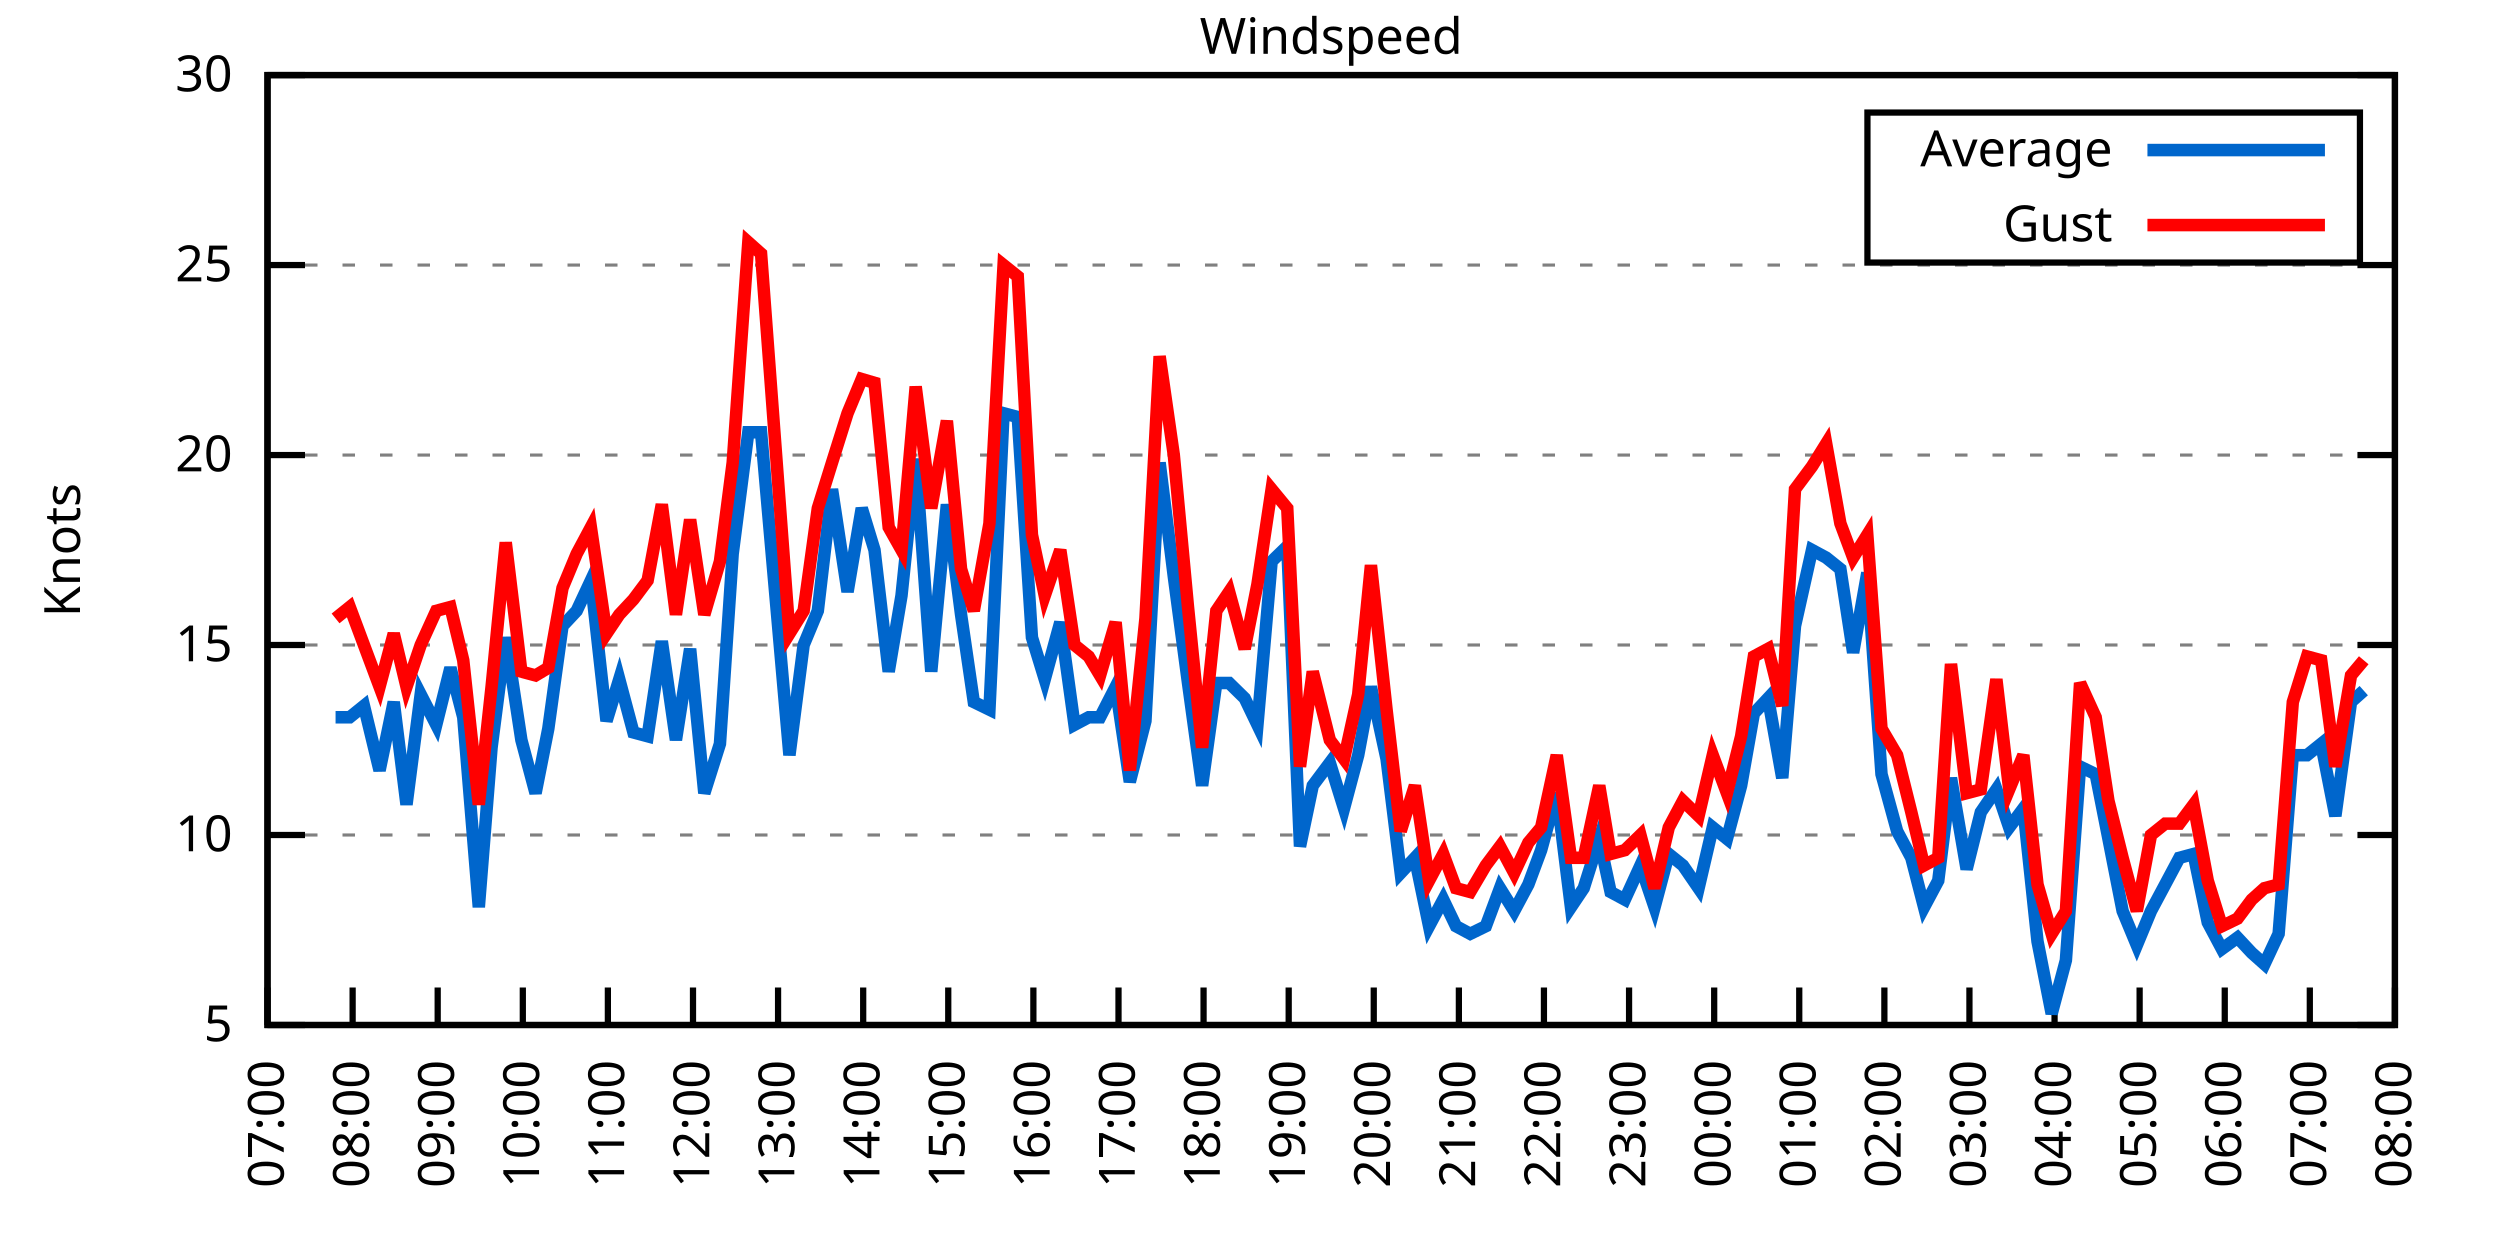
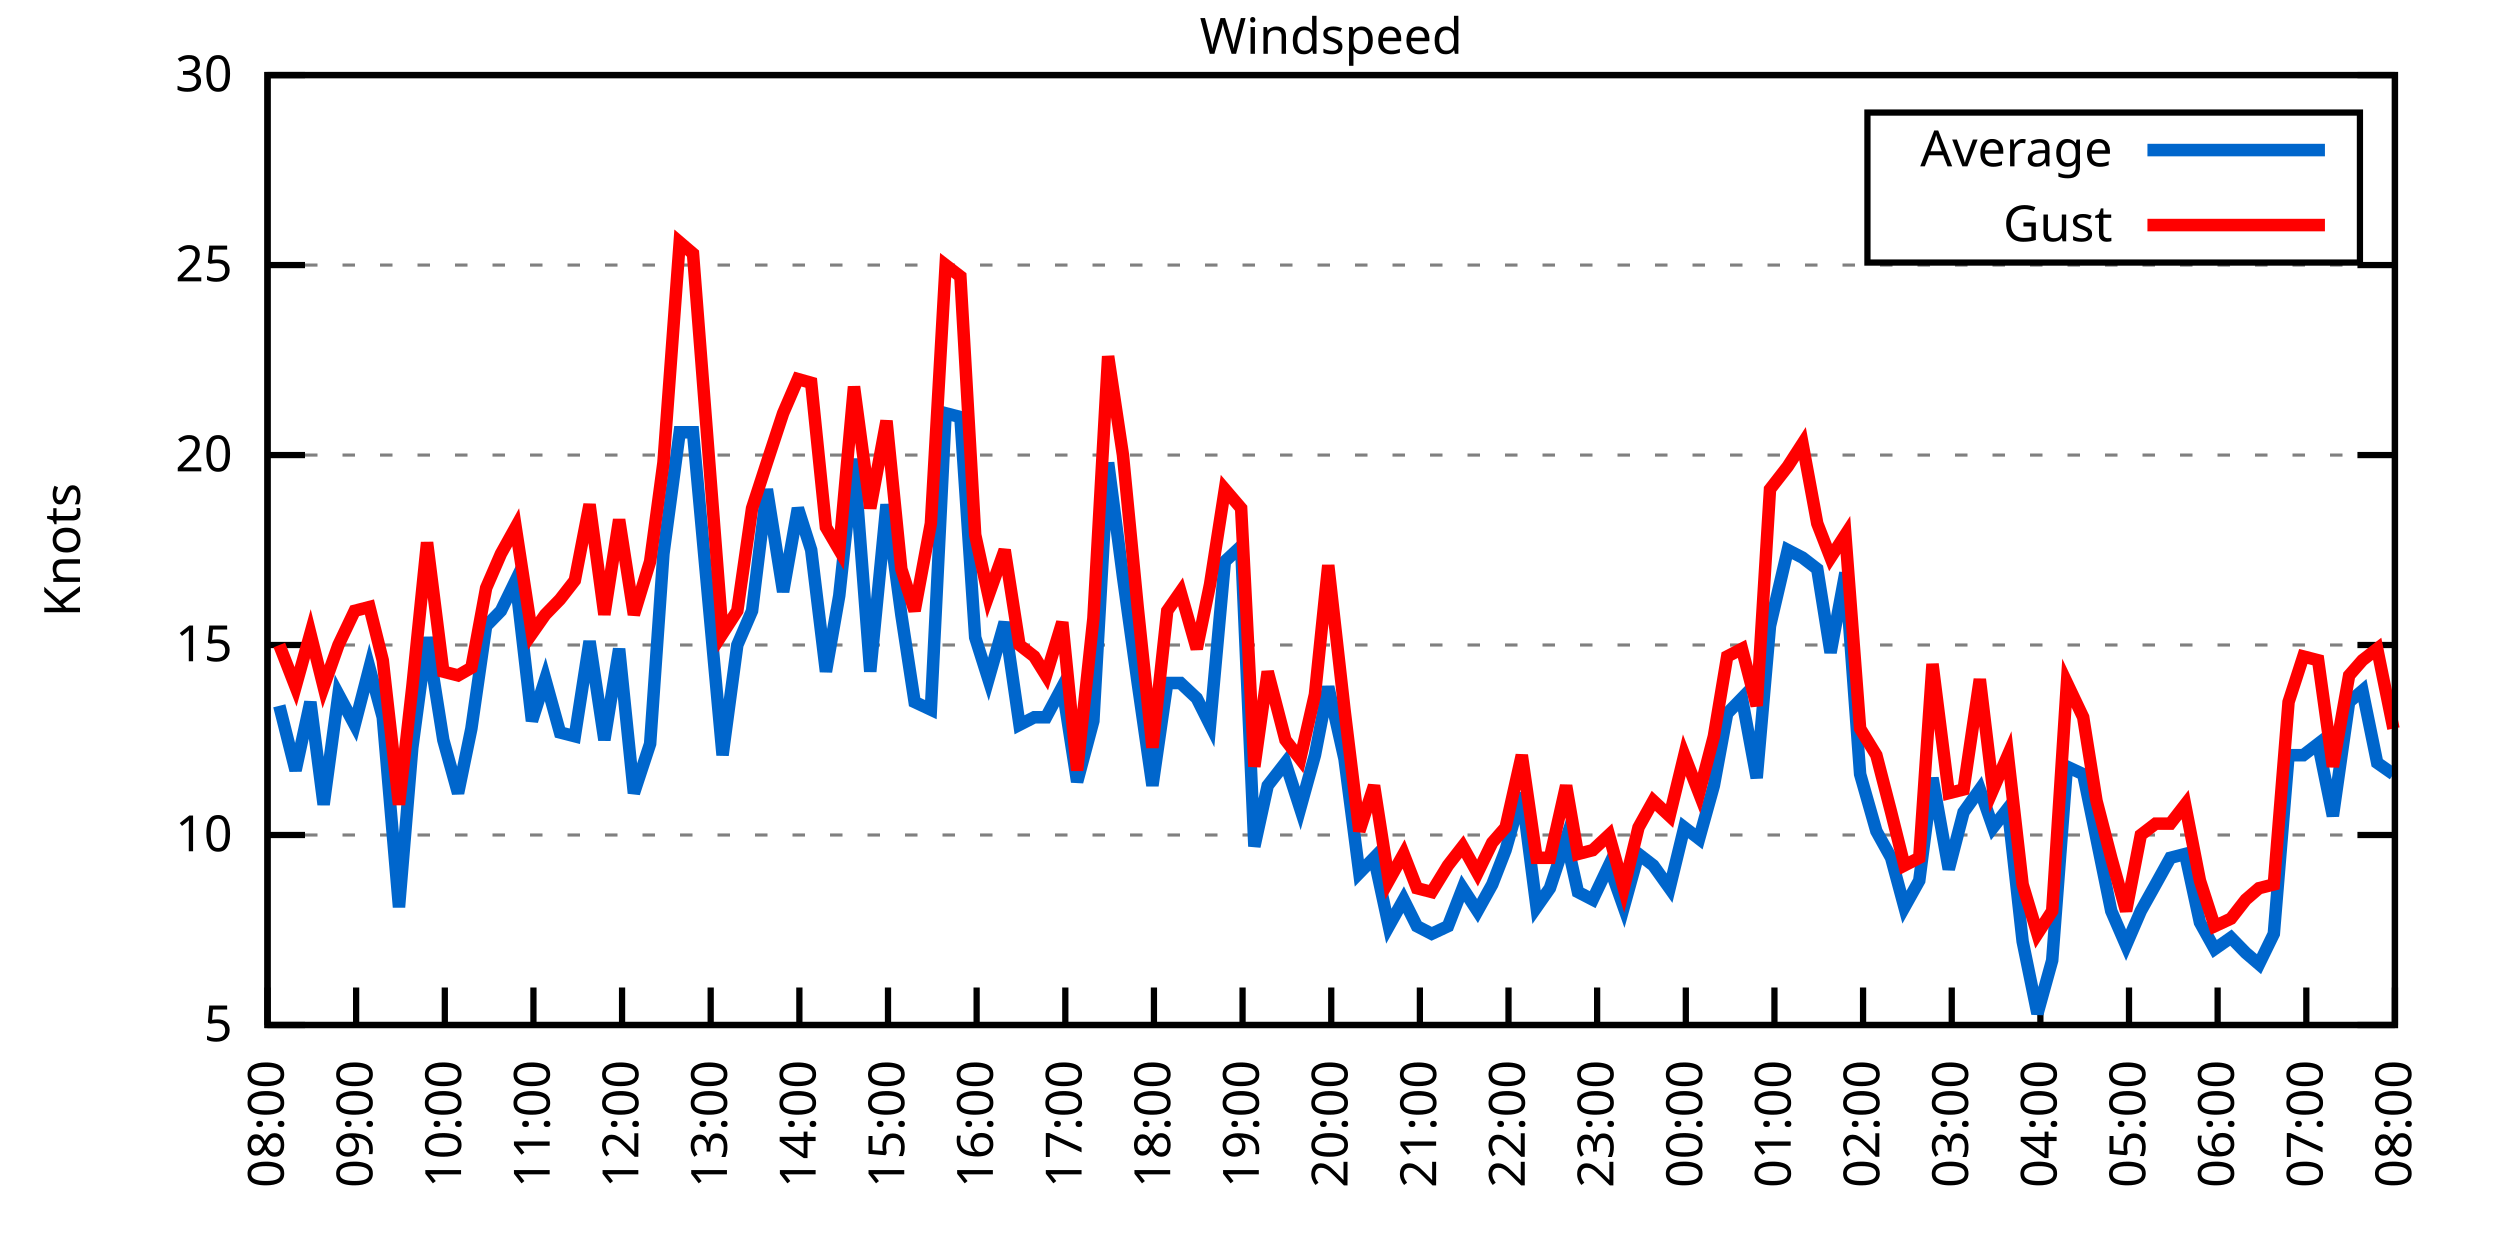
<svg xmlns="http://www.w3.org/2000/svg" xmlns:xlink="http://www.w3.org/1999/xlink" width="400" height="200" viewBox="0 0 400 200">
  <g id="gnuplot_canvas">
    <rect x="0" y="0" width="400" height="200" fill="none" />
    <defs>
      <circle id="gpDot" r="0.5" stroke-width="0.5" stroke="currentColor" />
      <path id="gpPt0" stroke-width="0.333" stroke="currentColor" d="M-1,0 h2 M0,-1 v2" />
      <path id="gpPt1" stroke-width="0.333" stroke="currentColor" d="M-1,-1 L1,1 M1,-1 L-1,1" />
      <path id="gpPt2" stroke-width="0.333" stroke="currentColor" d="M-1,0 L1,0 M0,-1 L0,1 M-1,-1 L1,1 M-1,1 L1,-1" />
      <rect id="gpPt3" stroke-width="0.333" stroke="currentColor" x="-1" y="-1" width="2" height="2" />
      <rect id="gpPt4" stroke-width="0.333" stroke="currentColor" fill="currentColor" x="-1" y="-1" width="2" height="2" />
      <circle id="gpPt5" stroke-width="0.333" stroke="currentColor" cx="0" cy="0" r="1" />
      <use xlink:href="#gpPt5" id="gpPt6" fill="currentColor" stroke="none" />
      <path id="gpPt7" stroke-width="0.333" stroke="currentColor" d="M0,-1.33 L-1.33,0.67 L1.33,0.67 z" />
      <use xlink:href="#gpPt7" id="gpPt8" fill="currentColor" stroke="none" />
      <use xlink:href="#gpPt7" id="gpPt9" stroke="currentColor" transform="rotate(180)" />
      <use xlink:href="#gpPt9" id="gpPt10" fill="currentColor" stroke="none" />
      <use xlink:href="#gpPt3" id="gpPt11" stroke="currentColor" transform="rotate(45)" />
      <use xlink:href="#gpPt11" id="gpPt12" fill="currentColor" stroke="none" />
      <path id="gpPt13" stroke-width="0.333" stroke="currentColor" d="M0,1.330 L1.265,0.411 L0.782,-1.067 L-0.782,-1.076 L-1.265,0.411 z" />
      <use xlink:href="#gpPt13" id="gpPt14" fill="currentColor" stroke="none" />
      <filter id="textbox" filterUnits="objectBoundingBox" x="0" y="0" height="1" width="1">
        <feFlood flood-color="white" flood-opacity="1" result="bgnd" />
        <feComposite in="SourceGraphic" in2="bgnd" operator="atop" />
      </filter>
      <filter id="greybox" filterUnits="objectBoundingBox" x="0" y="0" height="1" width="1">
        <feFlood flood-color="lightgrey" flood-opacity="1" result="grey" />
        <feComposite in="SourceGraphic" in2="grey" operator="atop" />
      </filter>
    </defs>
    <g fill="none" color="white" stroke="currentColor" stroke-width="1.00" stroke-linecap="butt" stroke-linejoin="miter">
</g>
    <g fill="none" color="black" stroke="currentColor" stroke-width="1.00" stroke-linecap="butt" stroke-linejoin="miter">
      <g stroke="none" shape-rendering="crispEdges">
        <polygon fill="rgb(255, 255, 255)" points="42.80,164.00 383.18,164.00 383.18,12.02 42.80,12.02 " />
      </g>
    </g>
    <g fill="none" color="black" stroke="currentColor" stroke-width="1.00" stroke-linecap="butt" stroke-linejoin="miter">
</g>
    <g fill="none" color="black" stroke="black" stroke-width="0.50" stroke-linecap="butt" stroke-linejoin="miter">
</g>
    <g fill="none" color="gray" stroke="currentColor" stroke-width="0.50" stroke-linecap="butt" stroke-linejoin="miter">
      <path stroke="gray" stroke-dasharray="2,4" class="gridline" d="M42.80,164.00 L383.19,164.00  " />
    </g>
    <g fill="none" color="gray" stroke="gray" stroke-width="1.00" stroke-linecap="butt" stroke-linejoin="miter">
</g>
    <g fill="none" color="black" stroke="currentColor" stroke-width="1.00" stroke-linecap="butt" stroke-linejoin="miter">
      <path stroke="black" d="M42.80,164.00 L48.80,164.00 M383.19,164.00 L377.19,164.00  " />
      <g transform="translate(37.20,166.60)" stroke="none" fill="black" font-family="Sans" font-size="8.00" text-anchor="end">
        <text>
          <tspan font-family="Sans"> 5</tspan>
        </text>
      </g>
    </g>
    <g fill="none" color="black" stroke="currentColor" stroke-width="1.00" stroke-linecap="butt" stroke-linejoin="miter">
</g>
    <g fill="none" color="black" stroke="black" stroke-width="0.50" stroke-linecap="butt" stroke-linejoin="miter">
</g>
    <g fill="none" color="gray" stroke="currentColor" stroke-width="0.50" stroke-linecap="butt" stroke-linejoin="miter">
      <path stroke="gray" stroke-dasharray="2,4" class="gridline" d="M42.80,133.60 L383.19,133.60  " />
    </g>
    <g fill="none" color="gray" stroke="gray" stroke-width="1.00" stroke-linecap="butt" stroke-linejoin="miter">
</g>
    <g fill="none" color="black" stroke="currentColor" stroke-width="1.00" stroke-linecap="butt" stroke-linejoin="miter">
      <path stroke="black" d="M42.80,133.60 L48.80,133.60 M383.19,133.60 L377.19,133.60  " />
      <g transform="translate(37.20,136.20)" stroke="none" fill="black" font-family="Sans" font-size="8.00" text-anchor="end">
        <text>
          <tspan font-family="Sans"> 10</tspan>
        </text>
      </g>
    </g>
    <g fill="none" color="black" stroke="currentColor" stroke-width="1.00" stroke-linecap="butt" stroke-linejoin="miter">
</g>
    <g fill="none" color="black" stroke="black" stroke-width="0.50" stroke-linecap="butt" stroke-linejoin="miter">
</g>
    <g fill="none" color="gray" stroke="currentColor" stroke-width="0.50" stroke-linecap="butt" stroke-linejoin="miter">
      <path stroke="gray" stroke-dasharray="2,4" class="gridline" d="M42.80,103.20 L383.19,103.20  " />
    </g>
    <g fill="none" color="gray" stroke="gray" stroke-width="1.00" stroke-linecap="butt" stroke-linejoin="miter">
</g>
    <g fill="none" color="black" stroke="currentColor" stroke-width="1.00" stroke-linecap="butt" stroke-linejoin="miter">
      <path stroke="black" d="M42.80,103.20 L48.80,103.20 M383.19,103.20 L377.19,103.20  " />
      <g transform="translate(37.20,105.80)" stroke="none" fill="black" font-family="Sans" font-size="8.00" text-anchor="end">
        <text>
          <tspan font-family="Sans"> 15</tspan>
        </text>
      </g>
    </g>
    <g fill="none" color="black" stroke="currentColor" stroke-width="1.00" stroke-linecap="butt" stroke-linejoin="miter">
</g>
    <g fill="none" color="black" stroke="black" stroke-width="0.50" stroke-linecap="butt" stroke-linejoin="miter">
</g>
    <g fill="none" color="gray" stroke="currentColor" stroke-width="0.50" stroke-linecap="butt" stroke-linejoin="miter">
      <path stroke="gray" stroke-dasharray="2,4" class="gridline" d="M42.80,72.81 L383.19,72.81  " />
    </g>
    <g fill="none" color="gray" stroke="gray" stroke-width="1.00" stroke-linecap="butt" stroke-linejoin="miter">
</g>
    <g fill="none" color="black" stroke="currentColor" stroke-width="1.00" stroke-linecap="butt" stroke-linejoin="miter">
      <path stroke="black" d="M42.80,72.81 L48.80,72.81 M383.19,72.81 L377.19,72.81  " />
      <g transform="translate(37.20,75.41)" stroke="none" fill="black" font-family="Sans" font-size="8.00" text-anchor="end">
        <text>
          <tspan font-family="Sans"> 20</tspan>
        </text>
      </g>
    </g>
    <g fill="none" color="black" stroke="currentColor" stroke-width="1.00" stroke-linecap="butt" stroke-linejoin="miter">
</g>
    <g fill="none" color="black" stroke="black" stroke-width="0.50" stroke-linecap="butt" stroke-linejoin="miter">
</g>
    <g fill="none" color="gray" stroke="currentColor" stroke-width="0.50" stroke-linecap="butt" stroke-linejoin="miter">
      <path stroke="gray" stroke-dasharray="2,4" class="gridline" d="M42.80,42.41 L383.19,42.41  " />
    </g>
    <g fill="none" color="gray" stroke="gray" stroke-width="1.00" stroke-linecap="butt" stroke-linejoin="miter">
</g>
    <g fill="none" color="black" stroke="currentColor" stroke-width="1.00" stroke-linecap="butt" stroke-linejoin="miter">
      <path stroke="black" d="M42.80,42.41 L48.80,42.41 M383.19,42.41 L377.19,42.41  " />
      <g transform="translate(37.20,45.01)" stroke="none" fill="black" font-family="Sans" font-size="8.00" text-anchor="end">
        <text>
          <tspan font-family="Sans"> 25</tspan>
        </text>
      </g>
    </g>
    <g fill="none" color="black" stroke="currentColor" stroke-width="1.00" stroke-linecap="butt" stroke-linejoin="miter">
</g>
    <g fill="none" color="black" stroke="black" stroke-width="0.50" stroke-linecap="butt" stroke-linejoin="miter">
</g>
    <g fill="none" color="gray" stroke="currentColor" stroke-width="0.50" stroke-linecap="butt" stroke-linejoin="miter">
      <path stroke="gray" stroke-dasharray="2,4" class="gridline" d="M42.80,12.01 L383.19,12.01  " />
    </g>
    <g fill="none" color="gray" stroke="gray" stroke-width="1.00" stroke-linecap="butt" stroke-linejoin="miter">
</g>
    <g fill="none" color="black" stroke="currentColor" stroke-width="1.00" stroke-linecap="butt" stroke-linejoin="miter">
      <path stroke="black" d="M42.80,12.01 L48.80,12.01 M383.19,12.01 L377.19,12.01  " />
      <g transform="translate(37.20,14.61)" stroke="none" fill="black" font-family="Sans" font-size="8.00" text-anchor="end">
        <text>
          <tspan font-family="Sans"> 30</tspan>
        </text>
      </g>
    </g>
    <g fill="none" color="black" stroke="currentColor" stroke-width="1.00" stroke-linecap="butt" stroke-linejoin="miter">
      <path stroke="black" d="M42.80,164.00 L42.80,158.00  " />
      <g transform="translate(45.40,169.60) rotate(270.00)" stroke="none" fill="black" font-family="Sans" font-size="8.00" text-anchor="end">
        <text>
-           <tspan font-family="Sans">07:00</tspan>
-         </text>
-       </g>
-     </g>
-     <g fill="none" color="black" stroke="currentColor" stroke-width="1.00" stroke-linecap="butt" stroke-linejoin="miter">
-       <path stroke="black" d="M56.42,164.00 L56.42,158.00  " />
-       <g transform="translate(59.02,169.60) rotate(270.00)" stroke="none" fill="black" font-family="Sans" font-size="8.00" text-anchor="end">
-         <text>
          <tspan font-family="Sans">08:00</tspan>
        </text>
      </g>
    </g>
    <g fill="none" color="black" stroke="currentColor" stroke-width="1.00" stroke-linecap="butt" stroke-linejoin="miter">
-       <path stroke="black" d="M70.03,164.00 L70.03,158.00  " />
-       <g transform="translate(72.63,169.60) rotate(270.00)" stroke="none" fill="black" font-family="Sans" font-size="8.00" text-anchor="end">
+       <path stroke="black" d="M56.98,164.00 L56.98,158.00  " />
+       <g transform="translate(59.58,169.60) rotate(270.00)" stroke="none" fill="black" font-family="Sans" font-size="8.00" text-anchor="end">
        <text>
          <tspan font-family="Sans">09:00</tspan>
        </text>
      </g>
    </g>
    <g fill="none" color="black" stroke="currentColor" stroke-width="1.00" stroke-linecap="butt" stroke-linejoin="miter">
-       <path stroke="black" d="M83.65,164.00 L83.65,158.00  " />
-       <g transform="translate(86.25,169.60) rotate(270.00)" stroke="none" fill="black" font-family="Sans" font-size="8.00" text-anchor="end">
+       <path stroke="black" d="M71.17,164.00 L71.17,158.00  " />
+       <g transform="translate(73.77,169.60) rotate(270.00)" stroke="none" fill="black" font-family="Sans" font-size="8.00" text-anchor="end">
        <text>
          <tspan font-family="Sans">10:00</tspan>
        </text>
      </g>
    </g>
    <g fill="none" color="black" stroke="currentColor" stroke-width="1.00" stroke-linecap="butt" stroke-linejoin="miter">
-       <path stroke="black" d="M97.26,164.00 L97.26,158.00  " />
-       <g transform="translate(99.86,169.60) rotate(270.00)" stroke="none" fill="black" font-family="Sans" font-size="8.00" text-anchor="end">
+       <path stroke="black" d="M85.35,164.00 L85.35,158.00  " />
+       <g transform="translate(87.95,169.60) rotate(270.00)" stroke="none" fill="black" font-family="Sans" font-size="8.00" text-anchor="end">
        <text>
          <tspan font-family="Sans">11:00</tspan>
        </text>
      </g>
    </g>
    <g fill="none" color="black" stroke="currentColor" stroke-width="1.00" stroke-linecap="butt" stroke-linejoin="miter">
-       <path stroke="black" d="M110.88,164.00 L110.88,158.00  " />
-       <g transform="translate(113.48,169.60) rotate(270.00)" stroke="none" fill="black" font-family="Sans" font-size="8.00" text-anchor="end">
+       <path stroke="black" d="M99.53,164.00 L99.53,158.00  " />
+       <g transform="translate(102.13,169.60) rotate(270.00)" stroke="none" fill="black" font-family="Sans" font-size="8.00" text-anchor="end">
        <text>
          <tspan font-family="Sans">12:00</tspan>
        </text>
      </g>
    </g>
    <g fill="none" color="black" stroke="currentColor" stroke-width="1.00" stroke-linecap="butt" stroke-linejoin="miter">
-       <path stroke="black" d="M124.49,164.00 L124.49,158.00  " />
-       <g transform="translate(127.09,169.60) rotate(270.00)" stroke="none" fill="black" font-family="Sans" font-size="8.00" text-anchor="end">
+       <path stroke="black" d="M113.71,164.00 L113.71,158.00  " />
+       <g transform="translate(116.31,169.60) rotate(270.00)" stroke="none" fill="black" font-family="Sans" font-size="8.00" text-anchor="end">
        <text>
          <tspan font-family="Sans">13:00</tspan>
        </text>
      </g>
    </g>
    <g fill="none" color="black" stroke="currentColor" stroke-width="1.00" stroke-linecap="butt" stroke-linejoin="miter">
-       <path stroke="black" d="M138.11,164.00 L138.11,158.00  " />
-       <g transform="translate(140.71,169.60) rotate(270.00)" stroke="none" fill="black" font-family="Sans" font-size="8.00" text-anchor="end">
+       <path stroke="black" d="M127.90,164.00 L127.90,158.00  " />
+       <g transform="translate(130.50,169.60) rotate(270.00)" stroke="none" fill="black" font-family="Sans" font-size="8.00" text-anchor="end">
        <text>
          <tspan font-family="Sans">14:00</tspan>
        </text>
      </g>
    </g>
    <g fill="none" color="black" stroke="currentColor" stroke-width="1.00" stroke-linecap="butt" stroke-linejoin="miter">
-       <path stroke="black" d="M151.72,164.00 L151.72,158.00  " />
-       <g transform="translate(154.32,169.60) rotate(270.00)" stroke="none" fill="black" font-family="Sans" font-size="8.00" text-anchor="end">
+       <path stroke="black" d="M142.08,164.00 L142.08,158.00  " />
+       <g transform="translate(144.68,169.60) rotate(270.00)" stroke="none" fill="black" font-family="Sans" font-size="8.00" text-anchor="end">
        <text>
          <tspan font-family="Sans">15:00</tspan>
        </text>
      </g>
    </g>
    <g fill="none" color="black" stroke="currentColor" stroke-width="1.00" stroke-linecap="butt" stroke-linejoin="miter">
-       <path stroke="black" d="M165.34,164.00 L165.34,158.00  " />
-       <g transform="translate(167.94,169.60) rotate(270.00)" stroke="none" fill="black" font-family="Sans" font-size="8.00" text-anchor="end">
+       <path stroke="black" d="M156.26,164.00 L156.26,158.00  " />
+       <g transform="translate(158.86,169.60) rotate(270.00)" stroke="none" fill="black" font-family="Sans" font-size="8.00" text-anchor="end">
        <text>
          <tspan font-family="Sans">16:00</tspan>
        </text>
      </g>
    </g>
    <g fill="none" color="black" stroke="currentColor" stroke-width="1.00" stroke-linecap="butt" stroke-linejoin="miter">
-       <path stroke="black" d="M178.96,164.00 L178.96,158.00  " />
-       <g transform="translate(181.56,169.60) rotate(270.00)" stroke="none" fill="black" font-family="Sans" font-size="8.00" text-anchor="end">
+       <path stroke="black" d="M170.45,164.00 L170.45,158.00  " />
+       <g transform="translate(173.05,169.60) rotate(270.00)" stroke="none" fill="black" font-family="Sans" font-size="8.00" text-anchor="end">
        <text>
          <tspan font-family="Sans">17:00</tspan>
        </text>
      </g>
    </g>
    <g fill="none" color="black" stroke="currentColor" stroke-width="1.00" stroke-linecap="butt" stroke-linejoin="miter">
-       <path stroke="black" d="M192.57,164.00 L192.57,158.00  " />
-       <g transform="translate(195.17,169.60) rotate(270.00)" stroke="none" fill="black" font-family="Sans" font-size="8.00" text-anchor="end">
+       <path stroke="black" d="M184.63,164.00 L184.63,158.00  " />
+       <g transform="translate(187.23,169.60) rotate(270.00)" stroke="none" fill="black" font-family="Sans" font-size="8.00" text-anchor="end">
        <text>
          <tspan font-family="Sans">18:00</tspan>
        </text>
      </g>
    </g>
    <g fill="none" color="black" stroke="currentColor" stroke-width="1.00" stroke-linecap="butt" stroke-linejoin="miter">
-       <path stroke="black" d="M206.19,164.00 L206.19,158.00  " />
-       <g transform="translate(208.79,169.60) rotate(270.00)" stroke="none" fill="black" font-family="Sans" font-size="8.00" text-anchor="end">
+       <path stroke="black" d="M198.81,164.00 L198.81,158.00  " />
+       <g transform="translate(201.41,169.60) rotate(270.00)" stroke="none" fill="black" font-family="Sans" font-size="8.00" text-anchor="end">
        <text>
          <tspan font-family="Sans">19:00</tspan>
        </text>
      </g>
    </g>
    <g fill="none" color="black" stroke="currentColor" stroke-width="1.00" stroke-linecap="butt" stroke-linejoin="miter">
-       <path stroke="black" d="M219.80,164.00 L219.80,158.00  " />
-       <g transform="translate(222.40,169.60) rotate(270.00)" stroke="none" fill="black" font-family="Sans" font-size="8.00" text-anchor="end">
+       <path stroke="black" d="M213.00,164.00 L213.00,158.00  " />
+       <g transform="translate(215.60,169.60) rotate(270.00)" stroke="none" fill="black" font-family="Sans" font-size="8.00" text-anchor="end">
        <text>
          <tspan font-family="Sans">20:00</tspan>
        </text>
      </g>
    </g>
    <g fill="none" color="black" stroke="currentColor" stroke-width="1.00" stroke-linecap="butt" stroke-linejoin="miter">
-       <path stroke="black" d="M233.42,164.00 L233.42,158.00  " />
-       <g transform="translate(236.02,169.60) rotate(270.00)" stroke="none" fill="black" font-family="Sans" font-size="8.00" text-anchor="end">
+       <path stroke="black" d="M227.18,164.00 L227.18,158.00  " />
+       <g transform="translate(229.78,169.60) rotate(270.00)" stroke="none" fill="black" font-family="Sans" font-size="8.00" text-anchor="end">
        <text>
          <tspan font-family="Sans">21:00</tspan>
        </text>
      </g>
    </g>
    <g fill="none" color="black" stroke="currentColor" stroke-width="1.00" stroke-linecap="butt" stroke-linejoin="miter">
-       <path stroke="black" d="M247.03,164.00 L247.03,158.00  " />
-       <g transform="translate(249.63,169.60) rotate(270.00)" stroke="none" fill="black" font-family="Sans" font-size="8.00" text-anchor="end">
+       <path stroke="black" d="M241.36,164.00 L241.36,158.00  " />
+       <g transform="translate(243.96,169.60) rotate(270.00)" stroke="none" fill="black" font-family="Sans" font-size="8.00" text-anchor="end">
        <text>
          <tspan font-family="Sans">22:00</tspan>
        </text>
      </g>
    </g>
    <g fill="none" color="black" stroke="currentColor" stroke-width="1.00" stroke-linecap="butt" stroke-linejoin="miter">
-       <path stroke="black" d="M260.65,164.00 L260.65,158.00  " />
-       <g transform="translate(263.25,169.60) rotate(270.00)" stroke="none" fill="black" font-family="Sans" font-size="8.00" text-anchor="end">
+       <path stroke="black" d="M255.54,164.00 L255.54,158.00  " />
+       <g transform="translate(258.14,169.60) rotate(270.00)" stroke="none" fill="black" font-family="Sans" font-size="8.00" text-anchor="end">
        <text>
          <tspan font-family="Sans">23:00</tspan>
        </text>
      </g>
    </g>
    <g fill="none" color="black" stroke="currentColor" stroke-width="1.00" stroke-linecap="butt" stroke-linejoin="miter">
-       <path stroke="black" d="M274.27,164.00 L274.27,158.00  " />
-       <g transform="translate(276.87,169.60) rotate(270.00)" stroke="none" fill="black" font-family="Sans" font-size="8.00" text-anchor="end">
+       <path stroke="black" d="M269.73,164.00 L269.73,158.00  " />
+       <g transform="translate(272.33,169.60) rotate(270.00)" stroke="none" fill="black" font-family="Sans" font-size="8.00" text-anchor="end">
        <text>
          <tspan font-family="Sans">00:00</tspan>
        </text>
      </g>
    </g>
    <g fill="none" color="black" stroke="currentColor" stroke-width="1.00" stroke-linecap="butt" stroke-linejoin="miter">
-       <path stroke="black" d="M287.88,164.00 L287.88,158.00  " />
-       <g transform="translate(290.48,169.60) rotate(270.00)" stroke="none" fill="black" font-family="Sans" font-size="8.00" text-anchor="end">
+       <path stroke="black" d="M283.91,164.00 L283.91,158.00  " />
+       <g transform="translate(286.51,169.60) rotate(270.00)" stroke="none" fill="black" font-family="Sans" font-size="8.00" text-anchor="end">
        <text>
          <tspan font-family="Sans">01:00</tspan>
        </text>
      </g>
    </g>
    <g fill="none" color="black" stroke="currentColor" stroke-width="1.00" stroke-linecap="butt" stroke-linejoin="miter">
-       <path stroke="black" d="M301.50,164.00 L301.50,158.00  " />
-       <g transform="translate(304.10,169.60) rotate(270.00)" stroke="none" fill="black" font-family="Sans" font-size="8.00" text-anchor="end">
+       <path stroke="black" d="M298.09,164.00 L298.09,158.00  " />
+       <g transform="translate(300.69,169.60) rotate(270.00)" stroke="none" fill="black" font-family="Sans" font-size="8.00" text-anchor="end">
        <text>
          <tspan font-family="Sans">02:00</tspan>
        </text>
      </g>
    </g>
    <g fill="none" color="black" stroke="currentColor" stroke-width="1.00" stroke-linecap="butt" stroke-linejoin="miter">
-       <path stroke="black" d="M315.11,164.00 L315.11,158.00  " />
-       <g transform="translate(317.71,169.60) rotate(270.00)" stroke="none" fill="black" font-family="Sans" font-size="8.00" text-anchor="end">
+       <path stroke="black" d="M312.28,164.00 L312.28,158.00  " />
+       <g transform="translate(314.88,169.60) rotate(270.00)" stroke="none" fill="black" font-family="Sans" font-size="8.00" text-anchor="end">
        <text>
          <tspan font-family="Sans">03:00</tspan>
        </text>
      </g>
    </g>
    <g fill="none" color="black" stroke="currentColor" stroke-width="1.00" stroke-linecap="butt" stroke-linejoin="miter">
-       <path stroke="black" d="M328.73,164.00 L328.73,158.00  " />
-       <g transform="translate(331.33,169.60) rotate(270.00)" stroke="none" fill="black" font-family="Sans" font-size="8.00" text-anchor="end">
+       <path stroke="black" d="M326.46,164.00 L326.46,158.00  " />
+       <g transform="translate(329.06,169.60) rotate(270.00)" stroke="none" fill="black" font-family="Sans" font-size="8.00" text-anchor="end">
        <text>
          <tspan font-family="Sans">04:00</tspan>
        </text>
      </g>
    </g>
    <g fill="none" color="black" stroke="currentColor" stroke-width="1.00" stroke-linecap="butt" stroke-linejoin="miter">
-       <path stroke="black" d="M342.34,164.00 L342.34,158.00  " />
-       <g transform="translate(344.94,169.60) rotate(270.00)" stroke="none" fill="black" font-family="Sans" font-size="8.00" text-anchor="end">
+       <path stroke="black" d="M340.64,164.00 L340.64,158.00  " />
+       <g transform="translate(343.24,169.60) rotate(270.00)" stroke="none" fill="black" font-family="Sans" font-size="8.00" text-anchor="end">
        <text>
          <tspan font-family="Sans">05:00</tspan>
        </text>
      </g>
    </g>
    <g fill="none" color="black" stroke="currentColor" stroke-width="1.00" stroke-linecap="butt" stroke-linejoin="miter">
-       <path stroke="black" d="M355.96,164.00 L355.96,158.00  " />
-       <g transform="translate(358.56,169.60) rotate(270.00)" stroke="none" fill="black" font-family="Sans" font-size="8.00" text-anchor="end">
+       <path stroke="black" d="M354.82,164.00 L354.82,158.00  " />
+       <g transform="translate(357.42,169.60) rotate(270.00)" stroke="none" fill="black" font-family="Sans" font-size="8.00" text-anchor="end">
        <text>
          <tspan font-family="Sans">06:00</tspan>
        </text>
      </g>
    </g>
    <g fill="none" color="black" stroke="currentColor" stroke-width="1.00" stroke-linecap="butt" stroke-linejoin="miter">
-       <path stroke="black" d="M369.57,164.00 L369.57,158.00  " />
-       <g transform="translate(372.17,169.60) rotate(270.00)" stroke="none" fill="black" font-family="Sans" font-size="8.00" text-anchor="end">
+       <path stroke="black" d="M369.01,164.00 L369.01,158.00  " />
+       <g transform="translate(371.61,169.60) rotate(270.00)" stroke="none" fill="black" font-family="Sans" font-size="8.00" text-anchor="end">
        <text>
          <tspan font-family="Sans">07:00</tspan>
        </text>
      </g>
    </g>
    <g fill="none" color="black" stroke="currentColor" stroke-width="1.00" stroke-linecap="butt" stroke-linejoin="miter">
      <path stroke="black" d="M383.19,164.00 L383.19,158.00  " />
      <g transform="translate(385.79,169.60) rotate(270.00)" stroke="none" fill="black" font-family="Sans" font-size="8.00" text-anchor="end">
        <text>
          <tspan font-family="Sans">08:00</tspan>
        </text>
      </g>
    </g>
    <g fill="none" color="black" stroke="currentColor" stroke-width="1.00" stroke-linecap="butt" stroke-linejoin="miter">
</g>
    <g fill="none" color="black" stroke="currentColor" stroke-width="1.00" stroke-linecap="butt" stroke-linejoin="miter">
      <path stroke="black" d="M42.80,12.01 L42.80,164.00 L383.19,164.00 L383.19,12.01 L42.80,12.01 Z  " />
    </g>
    <g fill="none" color="black" stroke="currentColor" stroke-width="1.00" stroke-linecap="butt" stroke-linejoin="miter">
</g>
    <g fill="none" color="black" stroke="currentColor" stroke-width="1.00" stroke-linecap="butt" stroke-linejoin="miter">
      <path stroke="black" d="M298.79,42.01 L298.79,18.01 L377.59,18.01 L377.59,42.01 L298.79,42.01 Z  " />
    </g>
    <g id="Windspeed_plot_1">
      <g fill="none" color="white" stroke="black" stroke-width="2.00" stroke-linecap="butt" stroke-linejoin="miter">
</g>
      <g fill="none" color="black" stroke="currentColor" stroke-width="2.00" stroke-linecap="butt" stroke-linejoin="miter">
        <g transform="translate(337.99,26.61)" stroke="none" fill="black" font-family="Sans" font-size="8.00" text-anchor="end">
          <text>
            <tspan font-family="Sans">Average</tspan>
          </text>
        </g>
      </g>
      <g fill="none" color="black" stroke="currentColor" stroke-width="2.00" stroke-linecap="butt" stroke-linejoin="miter">
-         <path stroke="rgb(  0, 102, 204)" d="M343.59,24.01 L371.99,24.01 M53.69,114.76 L55.96,114.76 L58.23,112.93 L60.73,123.27 L63.00,112.32 L65.04,128.74   L67.31,111.11 L69.80,115.97 L72.07,106.85 L74.12,114.76 L76.61,145.15 L78.65,119.62 L80.92,101.99 L83.42,118.40   L85.69,126.91 L87.73,116.58 L90.00,100.16 L92.27,97.73 L94.54,92.87 L97.04,115.36 L99.08,108.68 L101.35,117.19   L103.62,117.80 L105.89,102.60 L108.15,118.40 L110.42,103.81 L112.69,126.91 L115.19,119.01 L117.23,88.61 L119.73,69.16   L121.77,69.16 L126.31,120.83 L128.58,103.20 L130.85,97.73 L133.12,78.28 L135.61,94.69 L137.88,81.32 L139.92,88.00   L142.19,107.46 L144.24,95.30 L146.51,73.41 L149.00,107.46 L151.50,80.71 L153.77,98.34 L155.81,112.32 L158.31,113.54   L160.57,66.12 L162.84,66.73 L165.11,101.99 L167.16,108.68 L169.65,99.56 L171.92,115.97 L174.19,114.76 L176.01,114.76   L178.50,109.89 L180.77,125.09 L183.27,115.36 L185.54,74.02 L187.81,92.26 L190.08,109.28 L192.34,125.70 L194.61,109.28   L196.66,109.28 L199.15,111.72 L201.19,115.97 L203.46,89.83 L205.96,87.40 L208.00,135.43 L210.04,125.70 L212.77,122.05   L215.04,129.35 L217.31,120.83 L219.35,109.89 L221.85,121.44 L224.11,139.68 L226.38,137.25 L228.65,148.19 L230.92,143.94   L232.96,148.19 L235.23,149.41 L237.73,148.19 L240.00,142.11 L242.27,145.76 L244.54,141.51 L246.58,136.03 L249.08,126.91   L251.35,145.15 L253.39,142.11 L255.88,134.21 L257.70,142.72 L259.97,143.94 L262.47,138.47 L264.73,145.15 L267.00,136.64   L269.27,138.47 L271.77,142.11 L274.04,132.39 L276.31,134.21 L278.58,125.70 L280.62,114.15 L282.89,111.72 L285.16,124.48   L287.20,100.16 L289.92,88.00 L292.19,89.22 L294.46,91.04 L296.50,104.42 L298.77,91.65 L301.04,123.87 L303.54,132.99   L305.81,137.25 L307.85,145.15 L310.12,140.90 L312.16,124.48 L314.66,139.07 L316.93,129.95 L319.42,126.31 L321.47,132.39   L323.74,129.35 L326.00,150.62 L328.27,162.18 L330.54,153.66 L332.81,122.66 L335.31,123.87 L337.35,134.21 L339.62,145.76   L341.89,151.23 L344.16,145.76 L346.43,141.51 L348.70,137.25 L350.97,136.64 L353.24,147.59 L355.50,151.84 L358.00,150.02   L360.27,152.45 L362.31,154.27 L364.58,149.41 L366.85,120.83 L369.12,120.83 L371.39,119.01 L373.66,130.56 L376.16,112.32   L378.20,110.50  " />
+         <path stroke="rgb(  0, 102, 204)" d="M343.59,24.01 L371.99,24.01 M44.69,112.93 L47.29,123.27 L49.66,112.32 L51.78,128.74 L54.15,111.11 L56.75,115.97   L59.11,106.85 L61.24,114.76 L63.84,145.15 L65.97,119.62 L68.33,101.99 L70.93,118.40 L73.29,126.91 L75.42,116.58   L77.78,100.16 L80.15,97.73 L82.51,92.87 L85.11,115.36 L87.24,108.68 L89.60,117.19 L91.97,117.80 L94.33,102.60   L96.70,118.40 L99.06,103.81 L101.42,126.91 L104.02,119.01 L106.15,88.61 L108.75,69.16 L110.88,69.16 L115.61,120.83   L117.97,103.20 L120.33,97.73 L122.70,78.28 L125.30,94.69 L127.66,81.32 L129.79,88.00 L132.15,107.46 L134.28,95.30   L136.64,73.41 L139.24,107.46 L141.84,80.71 L144.21,98.34 L146.34,112.32 L148.94,113.54 L151.30,66.12 L153.66,66.73   L156.03,101.99 L158.15,108.68 L160.75,99.56 L163.12,115.97 L165.48,114.76 L167.37,114.76 L169.97,109.89 L172.34,125.09   L174.94,115.36 L177.30,74.02 L179.67,92.26 L182.03,109.28 L184.39,125.70 L186.76,109.28 L188.88,109.28 L191.48,111.72   L193.61,115.97 L195.98,89.83 L198.58,87.40 L200.70,135.43 L202.83,125.70 L205.67,122.05 L208.03,129.35 L210.39,120.83   L212.52,109.89 L215.12,121.44 L217.49,139.68 L219.85,137.25 L222.21,148.19 L224.58,143.94 L226.71,148.19 L229.07,149.41   L231.67,148.19 L234.03,142.11 L236.40,145.76 L238.76,141.51 L240.89,136.03 L243.49,126.91 L245.85,145.15 L247.98,142.11   L250.58,134.21 L252.47,142.72 L254.83,143.94 L257.43,138.47 L259.80,145.15 L262.16,136.64 L264.53,138.47 L267.13,142.11   L269.49,132.39 L271.85,134.21 L274.22,125.70 L276.35,114.15 L278.71,111.72 L281.07,124.48 L283.20,100.16 L286.04,88.00   L288.40,89.22 L290.76,91.04 L292.89,104.42 L295.26,91.65 L297.62,123.87 L300.22,132.99 L302.58,137.25 L304.71,145.15   L307.08,140.90 L309.20,124.48 L311.80,139.07 L314.17,129.95 L316.77,126.31 L318.89,132.39 L321.26,129.35 L323.62,150.62   L325.99,162.18 L328.35,153.66 L330.71,122.66 L333.31,123.87 L335.44,134.21 L337.80,145.76 L340.17,151.23 L342.53,145.76   L344.90,141.51 L347.26,137.25 L349.62,136.64 L351.99,147.59 L354.35,151.84 L356.95,150.02 L359.32,152.45 L361.44,154.27   L363.81,149.41 L366.17,120.83 L368.53,120.83 L370.90,119.01 L373.26,130.56 L375.86,112.32 L377.99,110.50 L380.35,122.05   L382.95,123.87  " />
      </g>
    </g>
    <g id="Windspeed_plot_2">
      <g fill="none" color="black" stroke="currentColor" stroke-width="2.00" stroke-linecap="butt" stroke-linejoin="miter">
        <g transform="translate(337.99,38.61)" stroke="none" fill="black" font-family="Sans" font-size="8.00" text-anchor="end">
          <text>
            <tspan font-family="Sans">Gust</tspan>
          </text>
        </g>
      </g>
      <g fill="none" color="black" stroke="currentColor" stroke-width="2.00" stroke-linecap="butt" stroke-linejoin="miter">
-         <path stroke="rgb(255,   0,   0)" d="M343.59,36.01 L371.99,36.01 M53.69,98.95 L55.96,97.12 L58.23,103.20 L60.73,109.89 L63.00,101.38 L65.04,109.89   L67.31,103.20 L69.80,97.73 L72.07,97.12 L74.12,105.64 L76.61,128.74 L78.65,109.89 L80.92,86.79 L83.42,107.46   L85.69,108.07 L87.73,106.85 L90.00,94.08 L92.27,88.61 L94.54,84.36 L97.04,101.38 L99.08,98.34 L101.35,95.91   L103.62,92.87 L105.89,80.71 L108.15,98.34 L110.42,83.14 L112.69,98.34 L115.19,89.83 L117.23,74.02 L119.73,38.76   L121.77,40.58 L126.31,101.38 L128.58,97.73 L130.85,81.32 L133.12,74.02 L135.61,66.12 L137.88,60.65 L139.92,61.25   L142.19,84.36 L144.24,88.00 L146.51,61.86 L149.00,81.32 L151.50,67.33 L153.77,91.04 L155.81,97.73 L158.31,83.75   L160.57,42.41 L162.84,44.23 L165.11,85.57 L167.16,95.30 L169.65,88.00 L171.92,103.20 L174.19,105.03 L176.01,108.07   L178.50,99.56 L180.77,123.27 L183.27,98.95 L185.54,57.00 L187.81,72.81 L190.08,97.12 L192.34,119.62 L194.61,97.73   L196.66,94.69 L199.15,103.81 L201.19,93.48 L203.46,78.28 L205.96,81.32 L208.00,122.66 L210.04,107.46 L212.77,118.40   L215.04,121.44 L217.31,111.11 L219.35,90.44 L221.85,113.54 L224.11,132.99 L226.38,125.70 L228.65,140.90 L230.92,136.64   L232.96,142.11 L235.23,142.72 L237.73,138.47 L240.00,135.43 L242.27,139.68 L244.54,134.82 L246.58,132.39 L249.08,120.83   L251.35,137.25 L253.39,137.25 L255.88,125.70 L257.70,136.64 L259.97,136.03 L262.47,133.60 L264.73,142.11 L267.00,132.39   L269.27,128.13 L271.77,130.56 L274.04,120.83 L276.31,126.91 L278.58,117.80 L280.62,105.03 L282.89,103.81 L285.16,112.93   L287.20,78.28 L289.92,74.63 L292.19,70.98 L294.46,83.75 L296.50,89.22 L298.77,85.57 L301.04,116.58 L303.54,120.83   L305.81,129.95 L307.85,138.47 L310.12,137.25 L312.16,106.24 L314.66,126.91 L316.93,126.31 L319.42,108.68 L321.47,126.31   L323.74,120.83 L326.00,141.51 L328.27,149.41 L330.54,145.76 L332.81,109.28 L335.31,114.76 L337.35,128.13 L339.62,137.25   L341.89,145.76 L344.16,133.60 L346.43,131.78 L348.70,131.78 L350.97,128.74 L353.24,140.90 L355.50,148.19 L358.00,146.98   L360.27,143.94 L362.31,142.11 L364.58,141.51 L366.85,112.32 L369.12,105.03 L371.39,105.64 L373.66,122.66 L376.16,108.07   L378.20,105.64  " />
+         <path stroke="rgb(255,   0,   0)" d="M343.59,36.01 L371.99,36.01 M44.69,103.20 L47.29,109.89 L49.66,101.38 L51.78,109.89 L54.15,103.20 L56.75,97.73   L59.11,97.12 L61.24,105.64 L63.84,128.74 L65.97,109.89 L68.33,86.79 L70.93,107.46 L73.29,108.07 L75.42,106.85   L77.78,94.08 L80.15,88.61 L82.51,84.36 L85.11,101.38 L87.24,98.34 L89.60,95.91 L91.97,92.87 L94.33,80.71   L96.70,98.34 L99.06,83.14 L101.42,98.34 L104.02,89.83 L106.15,74.02 L108.75,38.76 L110.88,40.58 L115.61,101.38   L117.97,97.73 L120.33,81.32 L122.70,74.02 L125.30,66.12 L127.66,60.65 L129.79,61.25 L132.15,84.36 L134.28,88.00   L136.64,61.86 L139.24,81.32 L141.84,67.33 L144.21,91.04 L146.34,97.73 L148.94,83.75 L151.30,42.41 L153.66,44.23   L156.03,85.57 L158.15,95.30 L160.75,88.00 L163.12,103.20 L165.48,105.03 L167.37,108.07 L169.97,99.56 L172.34,123.27   L174.94,98.95 L177.30,57.00 L179.67,72.81 L182.03,97.12 L184.39,119.62 L186.76,97.73 L188.88,94.69 L191.48,103.81   L193.61,93.48 L195.98,78.28 L198.58,81.32 L200.70,122.66 L202.83,107.46 L205.67,118.40 L208.03,121.44 L210.39,111.11   L212.52,90.44 L215.12,113.54 L217.49,132.99 L219.85,125.70 L222.21,140.90 L224.58,136.64 L226.71,142.11 L229.07,142.72   L231.67,138.47 L234.03,135.43 L236.40,139.68 L238.76,134.82 L240.89,132.39 L243.49,120.83 L245.85,137.25 L247.98,137.25   L250.58,125.70 L252.47,136.64 L254.83,136.03 L257.43,133.60 L259.80,142.11 L262.16,132.39 L264.53,128.13 L267.13,130.56   L269.49,120.83 L271.85,126.91 L274.22,117.80 L276.35,105.03 L278.71,103.81 L281.07,112.93 L283.20,78.28 L286.04,74.63   L288.40,70.98 L290.76,83.75 L292.89,89.22 L295.26,85.57 L297.62,116.58 L300.22,120.83 L302.58,129.95 L304.71,138.47   L307.08,137.25 L309.20,106.24 L311.80,126.91 L314.17,126.31 L316.77,108.68 L318.89,126.31 L321.26,120.83 L323.62,141.51   L325.99,149.41 L328.35,145.76 L330.71,109.28 L333.31,114.76 L335.44,128.13 L337.80,137.25 L340.17,145.76 L342.53,133.60   L344.90,131.78 L347.26,131.78 L349.62,128.74 L351.99,140.90 L354.35,148.19 L356.95,146.98 L359.32,143.94 L361.44,142.11   L363.81,141.51 L366.17,112.32 L368.53,105.03 L370.90,105.64 L373.26,122.66 L375.86,108.07 L377.99,105.64 L380.35,103.81   L382.95,116.58  " />
      </g>
    </g>
    <g fill="none" color="black" stroke="currentColor" stroke-width="2.00" stroke-linecap="butt" stroke-linejoin="miter">
</g>
    <g fill="none" color="black" stroke="black" stroke-width="1.00" stroke-linecap="butt" stroke-linejoin="miter">
</g>
    <g fill="none" color="black" stroke="currentColor" stroke-width="1.00" stroke-linecap="butt" stroke-linejoin="miter">
      <path stroke="black" d="M42.80,12.01 L42.80,164.00 L383.19,164.00 L383.19,12.01 L42.80,12.01 Z  " />
      <g transform="translate(12.80,88.01) rotate(270.00)" stroke="none" fill="black" font-family="Sans" font-size="8.00" text-anchor="middle">
        <text>
          <tspan font-family="Sans">Knots</tspan>
        </text>
      </g>
    </g>
    <g fill="none" color="black" stroke="currentColor" stroke-width="1.00" stroke-linecap="butt" stroke-linejoin="miter">
</g>
    <g fill="none" color="black" stroke="currentColor" stroke-width="1.00" stroke-linecap="butt" stroke-linejoin="miter">
      <g transform="translate(212.99,8.61)" stroke="none" fill="black" font-family="Sans" font-size="8.00" text-anchor="middle">
        <text>
          <tspan font-family="Sans">Windspeed</tspan>
        </text>
      </g>
    </g>
    <g fill="none" color="black" stroke="currentColor" stroke-width="1.00" stroke-linecap="butt" stroke-linejoin="miter">
</g>
  </g>
</svg>
